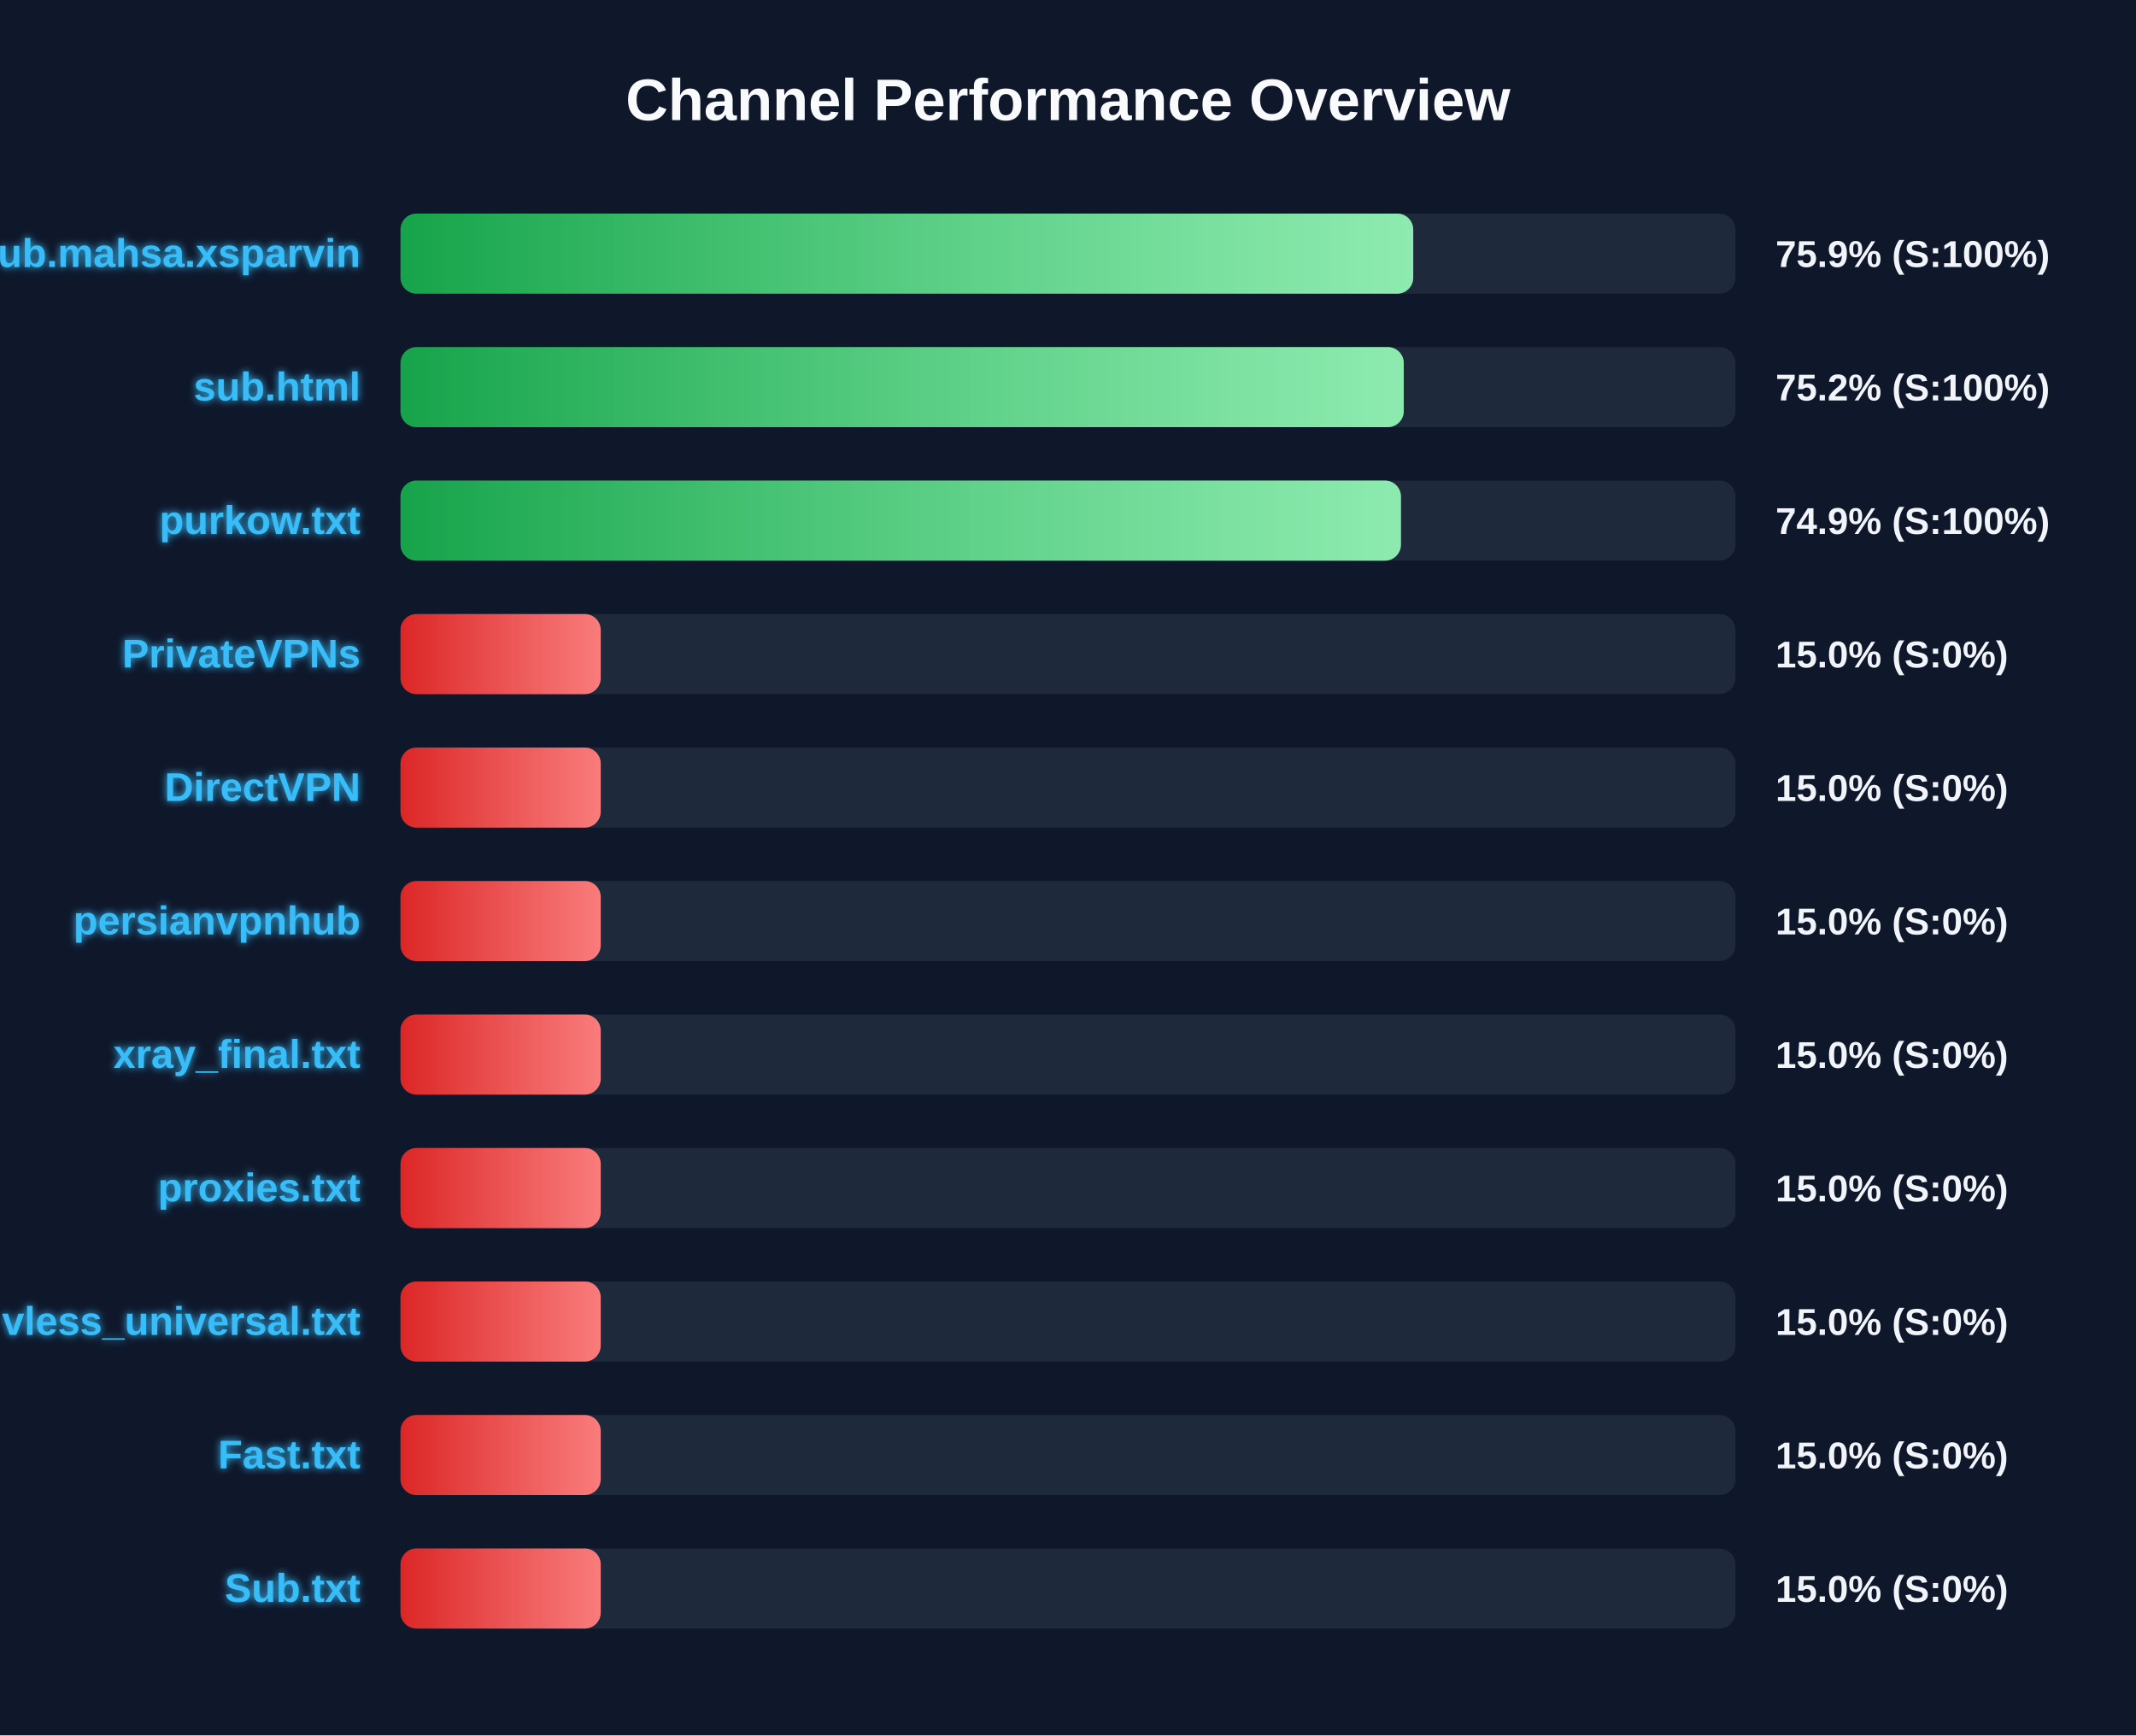
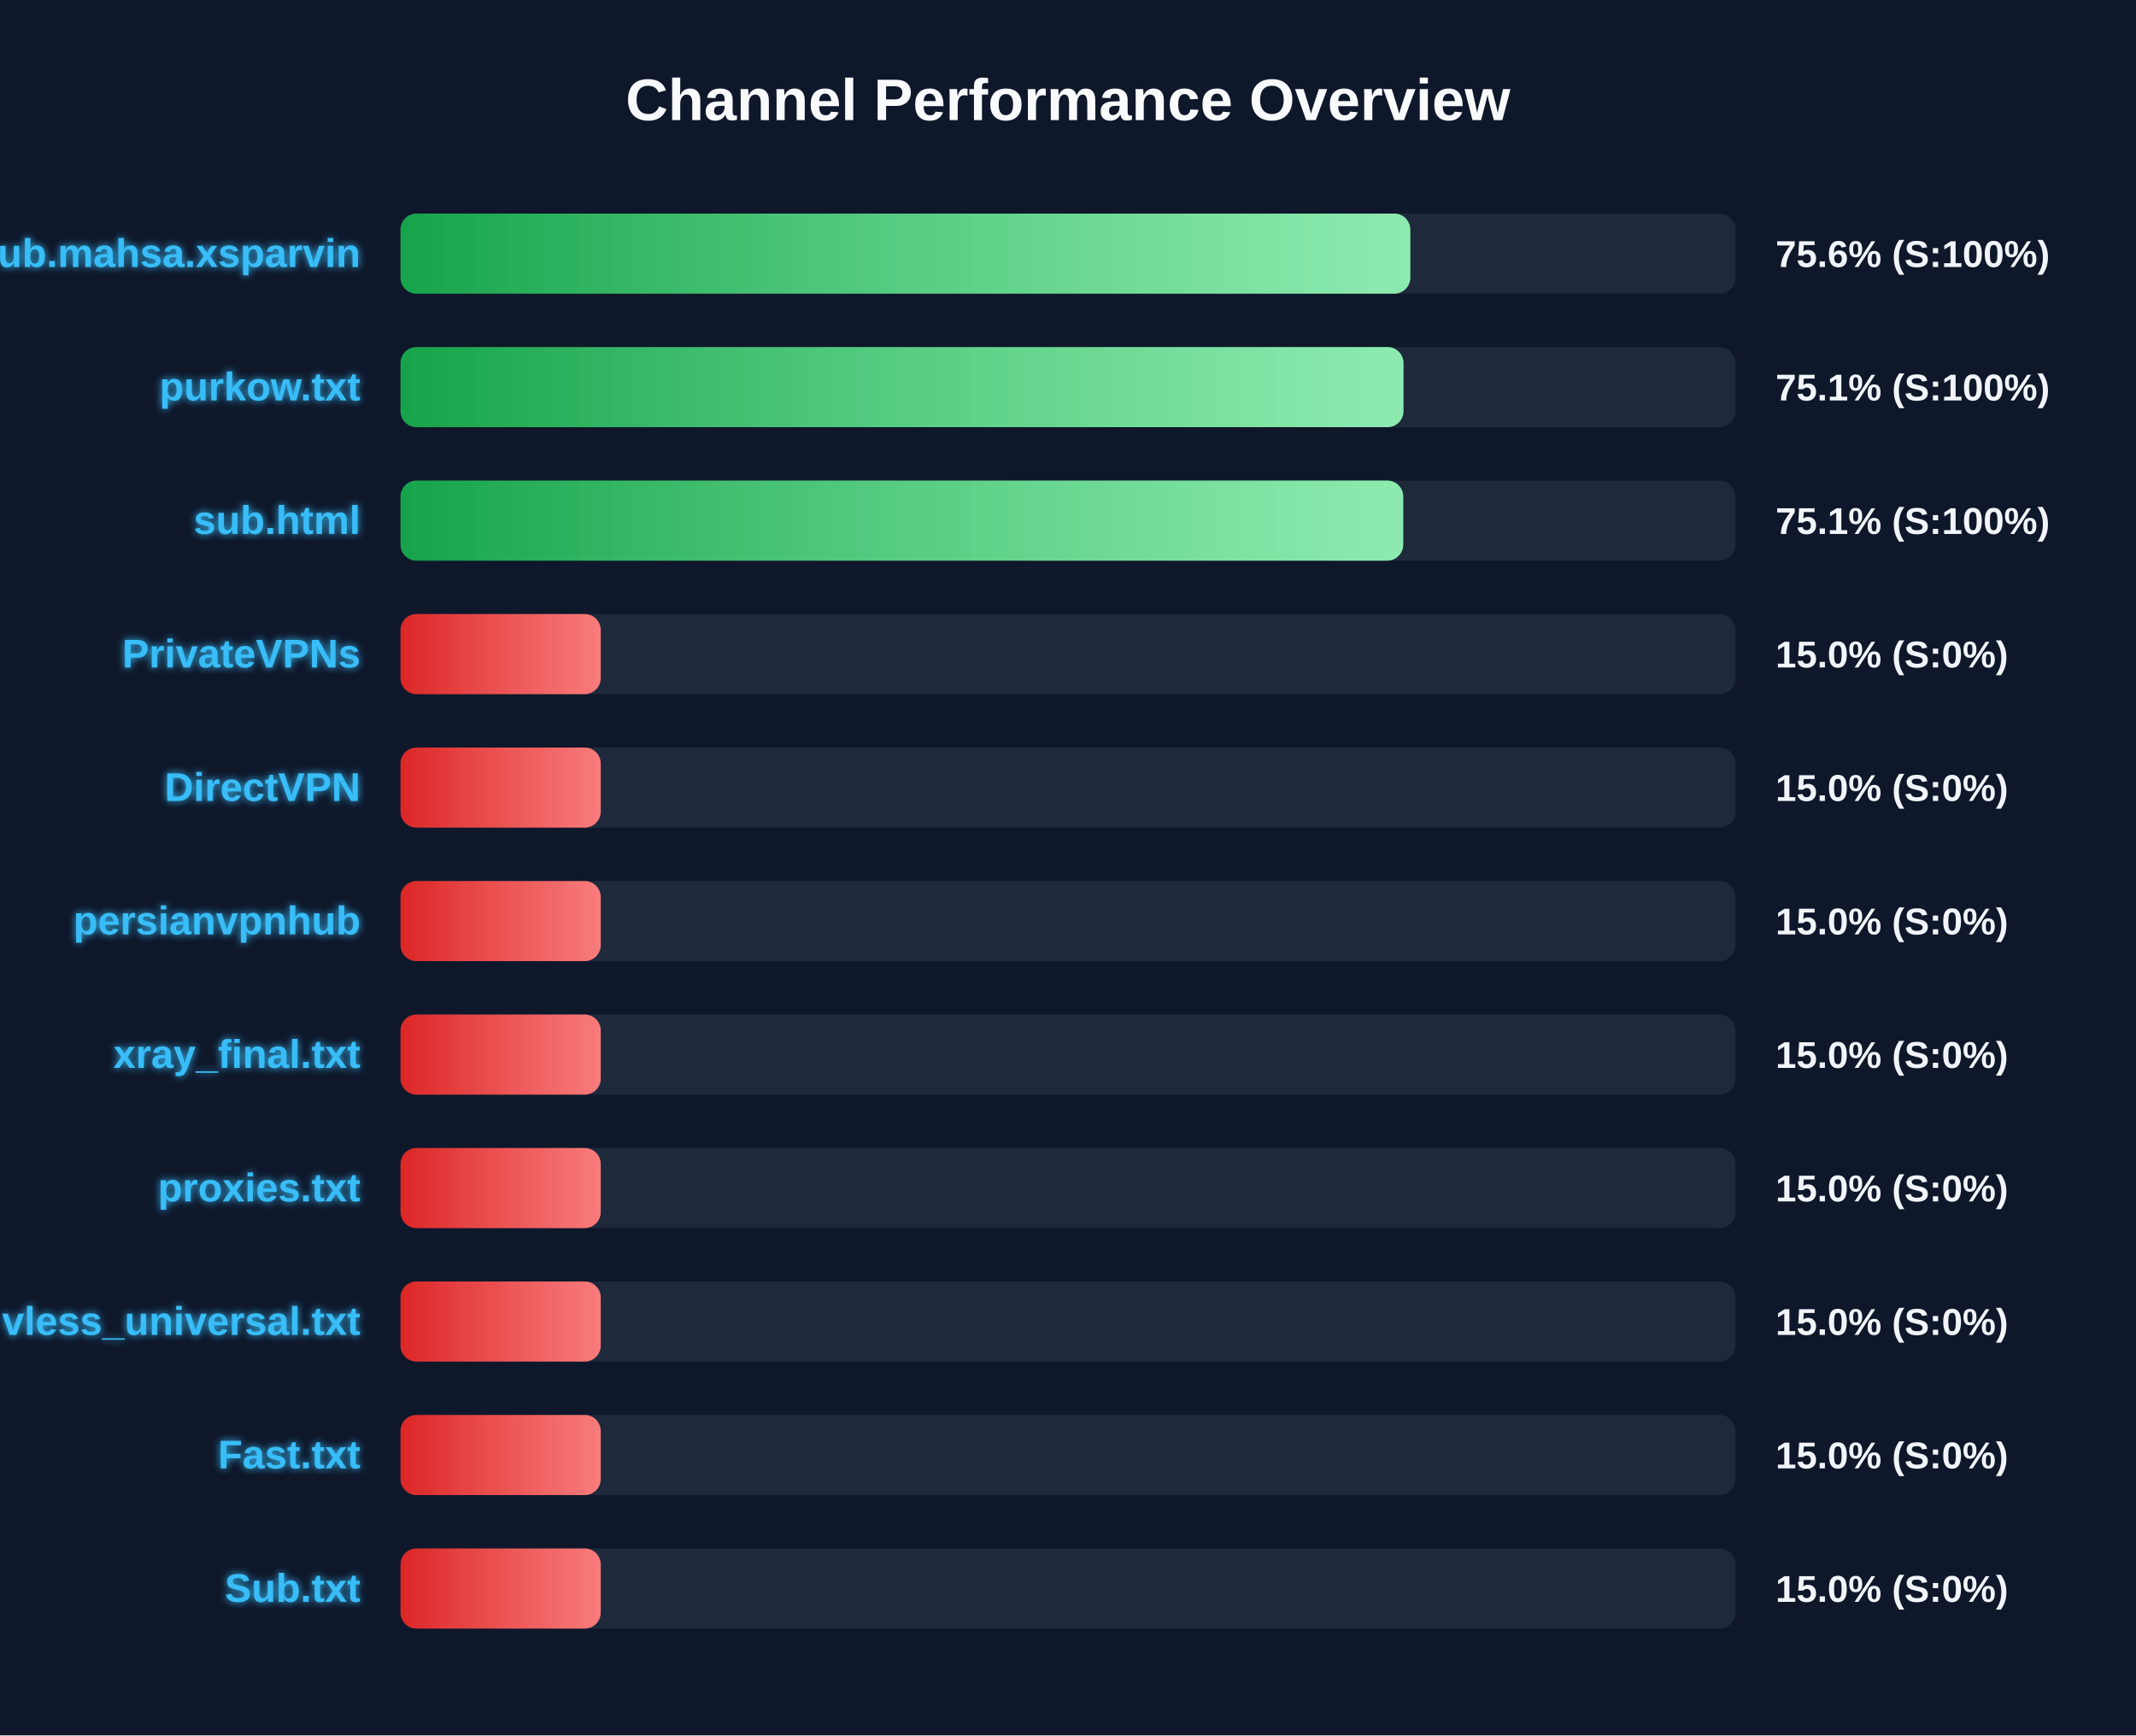
<svg xmlns="http://www.w3.org/2000/svg" width="800" height="650" version="1.1">
  <defs>
    <linearGradient id="grad-green" x1="0%" y1="0%" x2="100%" y2="0%">
      <stop offset="0%" stop-color="#16a34a" />
      <stop offset="100%" stop-color="#4ade80" />
    </linearGradient>
    <linearGradient id="grad-yellow" x1="0%" y1="0%" x2="100%" y2="0%">
      <stop offset="0%" stop-color="#ca8a04" />
      <stop offset="100%" stop-color="#fde047" />
    </linearGradient>
    <linearGradient id="grad-red" x1="0%" y1="0%" x2="100%" y2="0%">
      <stop offset="0%" stop-color="#dc2626" />
      <stop offset="100%" stop-color="#f87171" />
    </linearGradient>
    <linearGradient id="shimmer" x1="0%" y1="0%" x2="100%" y2="0%">
      <stop offset="0%" stop-color="rgba(255,255,255,0)" />
      <stop offset="50%" stop-color="rgba(255,255,255,0.4)" />
      <stop offset="100%" stop-color="rgba(255,255,255,0)" />
    </linearGradient>
    <filter id="glow" x="-20%" y="-20%" width="140%" height="140%">
      <feGaussianBlur stdDeviation="1.5" result="blur" />
      <feComposite in="SourceGraphic" in2="blur" operator="over" />
    </filter>
  </defs>
  <style>
        .bg-rect { fill: #0f172a; }
        .title { font: bold 22px 'Segoe UI', Arial, sans-serif; fill: #f8fafc; }
        .row { font: bold 15px 'Segoe UI', Arial, sans-serif; fill: #38bdf8; filter: url(#glow); }
        .score { font: bold 14px 'Segoe UI', Arial, sans-serif; fill: #f1f5f9; }
        @keyframes shimmer-anim {
            0% { transform: translateX(-100%); }
            100% { transform: translateX(200%); }
        }
        .shimmer-rect {
            animation: shimmer-anim 2.5s infinite linear;
        }
    </style>
  <rect width="100%" height="100%" class="bg-rect" />
  <text x="400" y="45" text-anchor="middle" class="title">Channel Performance Overview</text>
  <rect x="150" y="80" width="500" height="30" fill="#1e293b" rx="6" />
  <clipPath id="clip-0">
-     <rect x="150" y="80" width="379.3" height="30" rx="6" />
+     <rect x="150" y="80" width="378.2" height="30" rx="6" />
  </clipPath>
-   <rect x="150" y="80" width="379.3" height="30" fill="url(#grad-green)" rx="6" />
+   <rect x="150" y="80" width="378.2" height="30" fill="url(#grad-green)" rx="6" />
  <g clip-path="url(#clip-0)">
    <rect x="150" y="80" width="100%" height="30" fill="url(#shimmer)" class="shimmer-rect" />
  </g>
  <text x="135" y="100" text-anchor="end" class="row">Sub.mahsa.xsparvin</text>
-   <text x="665" y="100" text-anchor="start" class="score">75.9% (S:100%)</text>
+   <text x="665" y="100" text-anchor="start" class="score">75.6% (S:100%)</text>
  <rect x="150" y="130" width="500" height="30" fill="#1e293b" rx="6" />
  <clipPath id="clip-1">
-     <rect x="150" y="130" width="375.75" height="30" rx="6" />
+     <rect x="150" y="130" width="375.65" height="30" rx="6" />
  </clipPath>
-   <rect x="150" y="130" width="375.75" height="30" fill="url(#grad-green)" rx="6" />
+   <rect x="150" y="130" width="375.65" height="30" fill="url(#grad-green)" rx="6" />
  <g clip-path="url(#clip-1)">
    <rect x="150" y="130" width="100%" height="30" fill="url(#shimmer)" class="shimmer-rect" />
  </g>
-   <text x="135" y="150" text-anchor="end" class="row">sub.html</text>
-   <text x="665" y="150" text-anchor="start" class="score">75.2% (S:100%)</text>
+   <text x="135" y="150" text-anchor="end" class="row">purkow.txt</text>
+   <text x="665" y="150" text-anchor="start" class="score">75.1% (S:100%)</text>
  <rect x="150" y="180" width="500" height="30" fill="#1e293b" rx="6" />
  <clipPath id="clip-2">
-     <rect x="150" y="180" width="374.7" height="30" rx="6" />
+     <rect x="150" y="180" width="375.55" height="30" rx="6" />
  </clipPath>
-   <rect x="150" y="180" width="374.7" height="30" fill="url(#grad-green)" rx="6" />
+   <rect x="150" y="180" width="375.55" height="30" fill="url(#grad-green)" rx="6" />
  <g clip-path="url(#clip-2)">
    <rect x="150" y="180" width="100%" height="30" fill="url(#shimmer)" class="shimmer-rect" />
  </g>
-   <text x="135" y="200" text-anchor="end" class="row">purkow.txt</text>
-   <text x="665" y="200" text-anchor="start" class="score">74.9% (S:100%)</text>
+   <text x="135" y="200" text-anchor="end" class="row">sub.html</text>
+   <text x="665" y="200" text-anchor="start" class="score">75.1% (S:100%)</text>
  <rect x="150" y="230" width="500" height="30" fill="#1e293b" rx="6" />
  <clipPath id="clip-3">
    <rect x="150" y="230" width="75.0" height="30" rx="6" />
  </clipPath>
  <rect x="150" y="230" width="75.0" height="30" fill="url(#grad-red)" rx="6" />
  <g clip-path="url(#clip-3)">
    <rect x="150" y="230" width="100%" height="30" fill="url(#shimmer)" class="shimmer-rect" />
  </g>
  <text x="135" y="250" text-anchor="end" class="row">PrivateVPNs</text>
  <text x="665" y="250" text-anchor="start" class="score">15.0% (S:0%)</text>
  <rect x="150" y="280" width="500" height="30" fill="#1e293b" rx="6" />
  <clipPath id="clip-4">
    <rect x="150" y="280" width="75.0" height="30" rx="6" />
  </clipPath>
  <rect x="150" y="280" width="75.0" height="30" fill="url(#grad-red)" rx="6" />
  <g clip-path="url(#clip-4)">
    <rect x="150" y="280" width="100%" height="30" fill="url(#shimmer)" class="shimmer-rect" />
  </g>
  <text x="135" y="300" text-anchor="end" class="row">DirectVPN</text>
  <text x="665" y="300" text-anchor="start" class="score">15.0% (S:0%)</text>
  <rect x="150" y="330" width="500" height="30" fill="#1e293b" rx="6" />
  <clipPath id="clip-5">
    <rect x="150" y="330" width="75.0" height="30" rx="6" />
  </clipPath>
  <rect x="150" y="330" width="75.0" height="30" fill="url(#grad-red)" rx="6" />
  <g clip-path="url(#clip-5)">
    <rect x="150" y="330" width="100%" height="30" fill="url(#shimmer)" class="shimmer-rect" />
  </g>
  <text x="135" y="350" text-anchor="end" class="row">persianvpnhub</text>
  <text x="665" y="350" text-anchor="start" class="score">15.0% (S:0%)</text>
  <rect x="150" y="380" width="500" height="30" fill="#1e293b" rx="6" />
  <clipPath id="clip-6">
    <rect x="150" y="380" width="75.0" height="30" rx="6" />
  </clipPath>
  <rect x="150" y="380" width="75.0" height="30" fill="url(#grad-red)" rx="6" />
  <g clip-path="url(#clip-6)">
    <rect x="150" y="380" width="100%" height="30" fill="url(#shimmer)" class="shimmer-rect" />
  </g>
  <text x="135" y="400" text-anchor="end" class="row">xray_final.txt</text>
  <text x="665" y="400" text-anchor="start" class="score">15.0% (S:0%)</text>
  <rect x="150" y="430" width="500" height="30" fill="#1e293b" rx="6" />
  <clipPath id="clip-7">
    <rect x="150" y="430" width="75.0" height="30" rx="6" />
  </clipPath>
  <rect x="150" y="430" width="75.0" height="30" fill="url(#grad-red)" rx="6" />
  <g clip-path="url(#clip-7)">
    <rect x="150" y="430" width="100%" height="30" fill="url(#shimmer)" class="shimmer-rect" />
  </g>
  <text x="135" y="450" text-anchor="end" class="row">proxies.txt</text>
  <text x="665" y="450" text-anchor="start" class="score">15.0% (S:0%)</text>
  <rect x="150" y="480" width="500" height="30" fill="#1e293b" rx="6" />
  <clipPath id="clip-8">
    <rect x="150" y="480" width="75.0" height="30" rx="6" />
  </clipPath>
  <rect x="150" y="480" width="75.0" height="30" fill="url(#grad-red)" rx="6" />
  <g clip-path="url(#clip-8)">
    <rect x="150" y="480" width="100%" height="30" fill="url(#shimmer)" class="shimmer-rect" />
  </g>
  <text x="135" y="500" text-anchor="end" class="row">vless_universal.txt</text>
  <text x="665" y="500" text-anchor="start" class="score">15.0% (S:0%)</text>
  <rect x="150" y="530" width="500" height="30" fill="#1e293b" rx="6" />
  <clipPath id="clip-9">
    <rect x="150" y="530" width="75.0" height="30" rx="6" />
  </clipPath>
  <rect x="150" y="530" width="75.0" height="30" fill="url(#grad-red)" rx="6" />
  <g clip-path="url(#clip-9)">
    <rect x="150" y="530" width="100%" height="30" fill="url(#shimmer)" class="shimmer-rect" />
  </g>
  <text x="135" y="550" text-anchor="end" class="row">Fast.txt</text>
  <text x="665" y="550" text-anchor="start" class="score">15.0% (S:0%)</text>
  <rect x="150" y="580" width="500" height="30" fill="#1e293b" rx="6" />
  <clipPath id="clip-10">
    <rect x="150" y="580" width="75.0" height="30" rx="6" />
  </clipPath>
  <rect x="150" y="580" width="75.0" height="30" fill="url(#grad-red)" rx="6" />
  <g clip-path="url(#clip-10)">
    <rect x="150" y="580" width="100%" height="30" fill="url(#shimmer)" class="shimmer-rect" />
  </g>
  <text x="135" y="600" text-anchor="end" class="row">Sub.txt</text>
  <text x="665" y="600" text-anchor="start" class="score">15.0% (S:0%)</text>
</svg>
